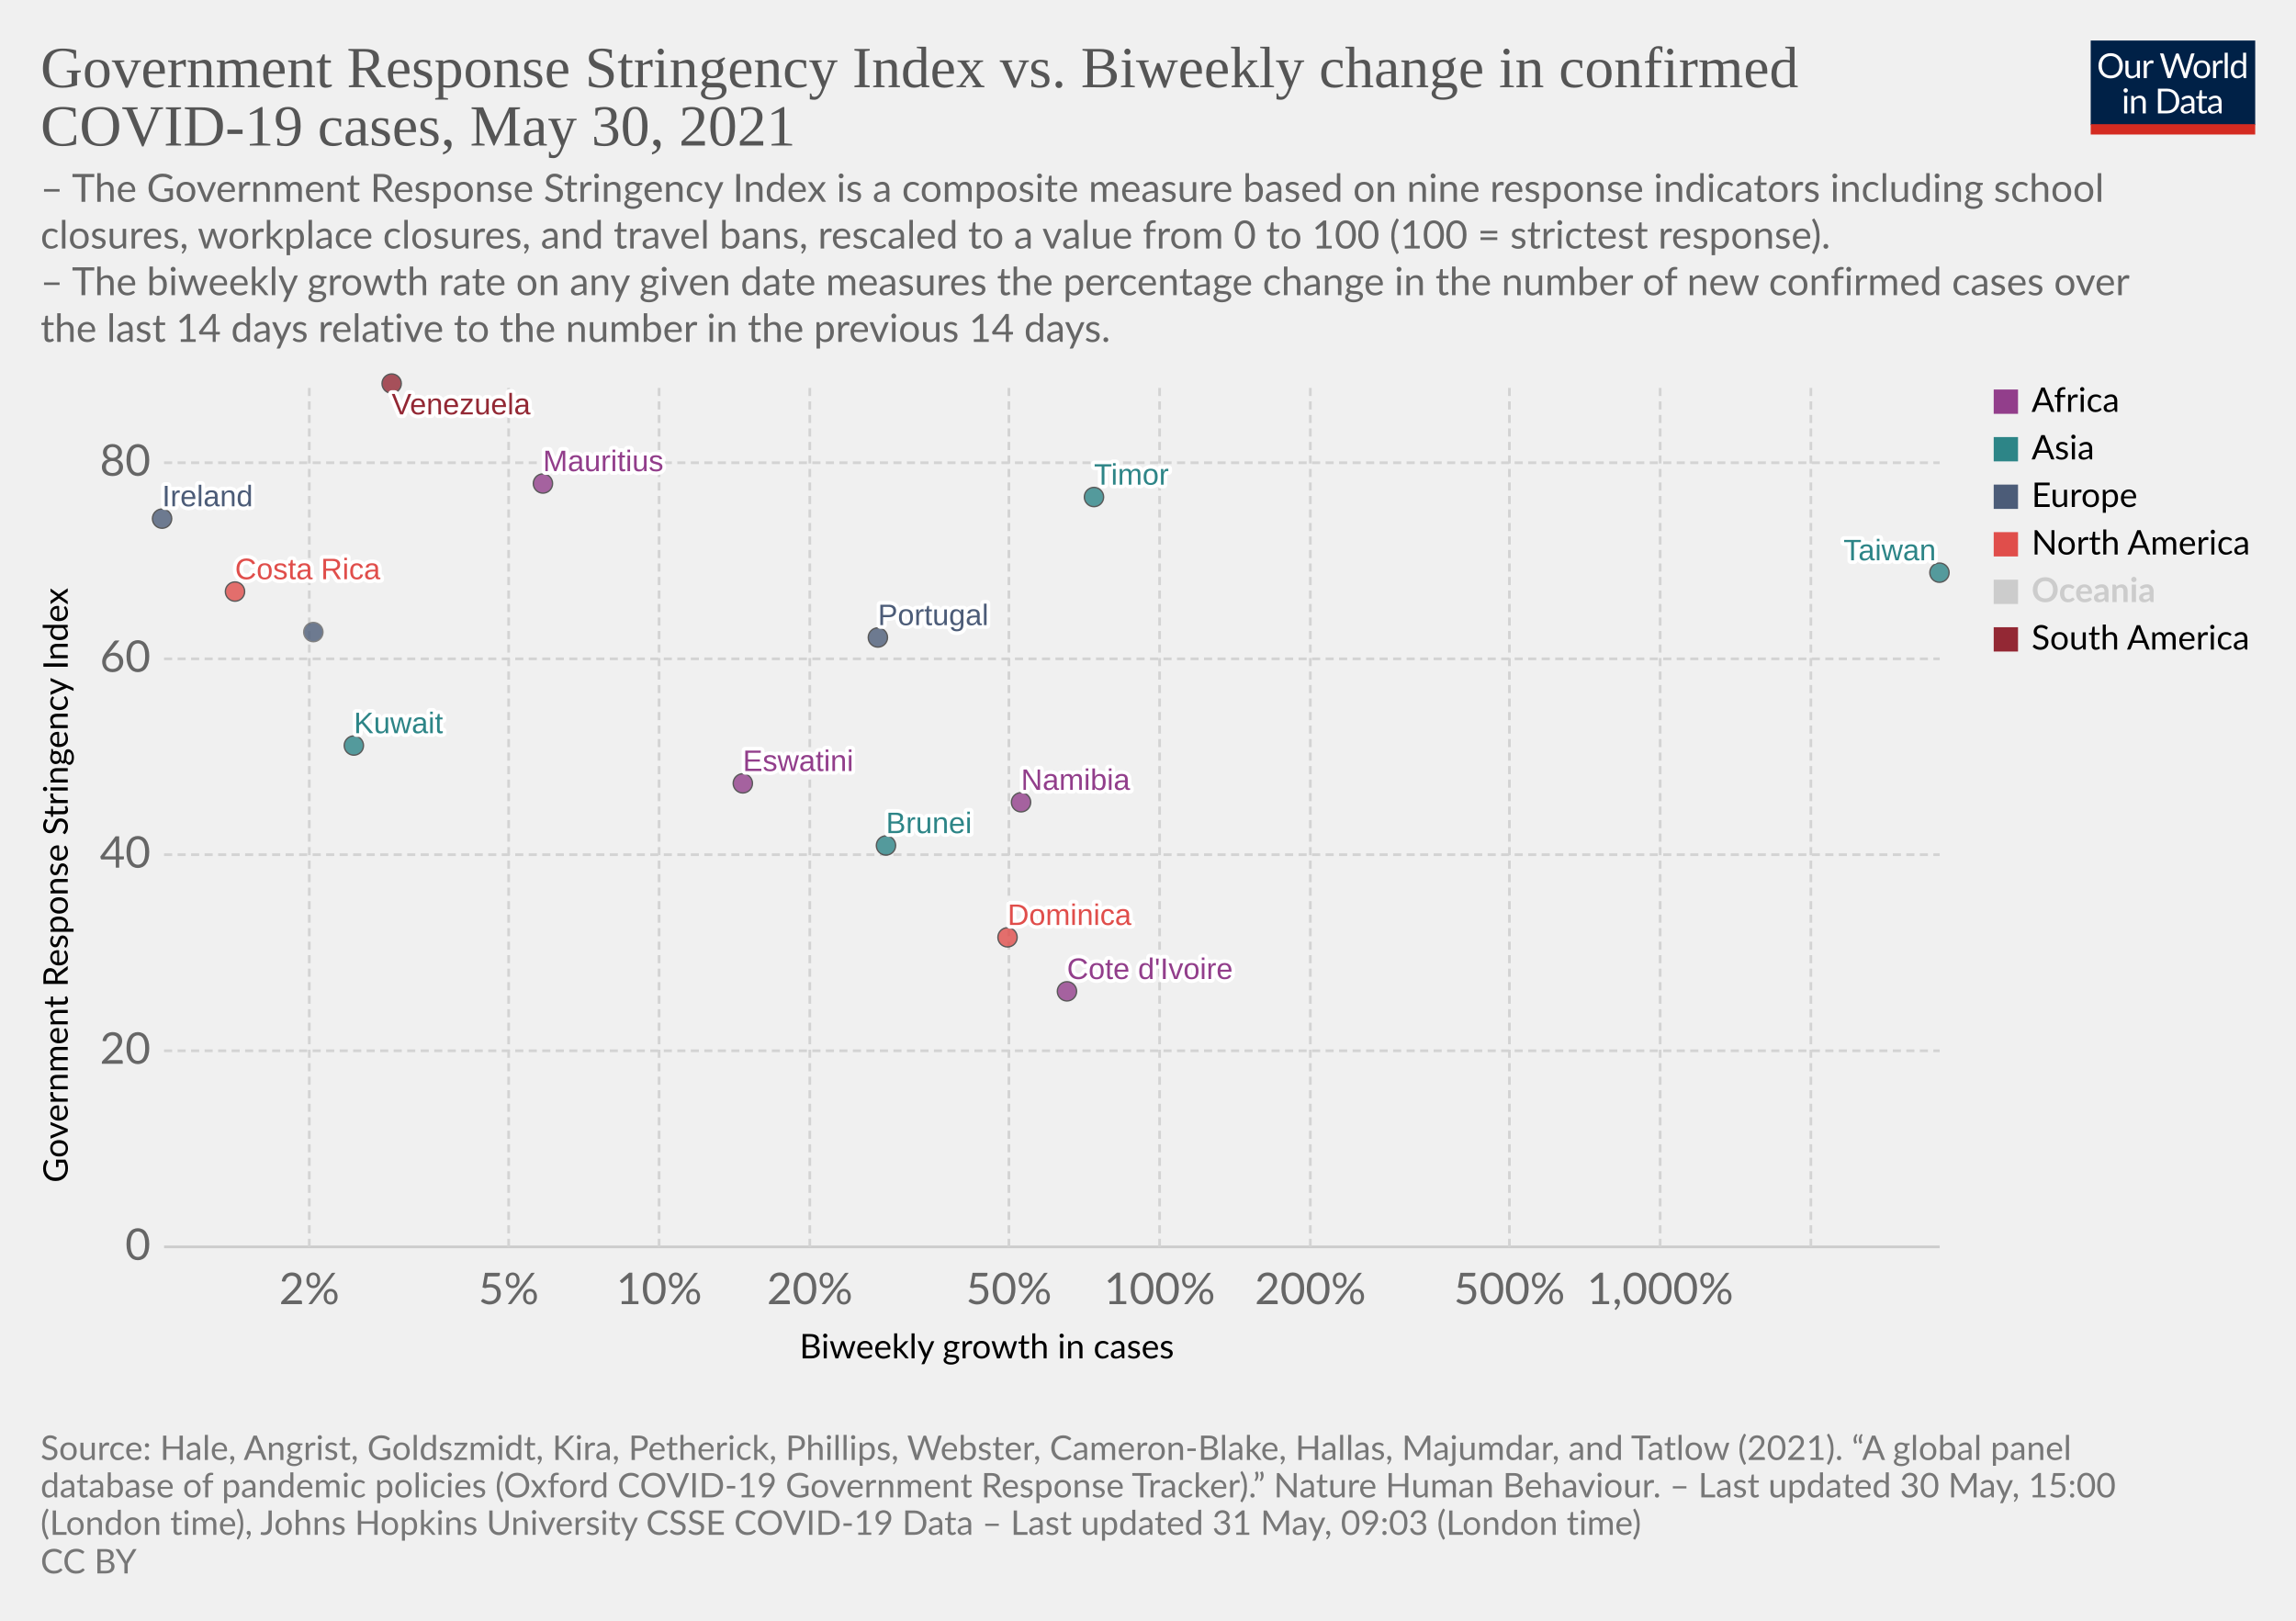
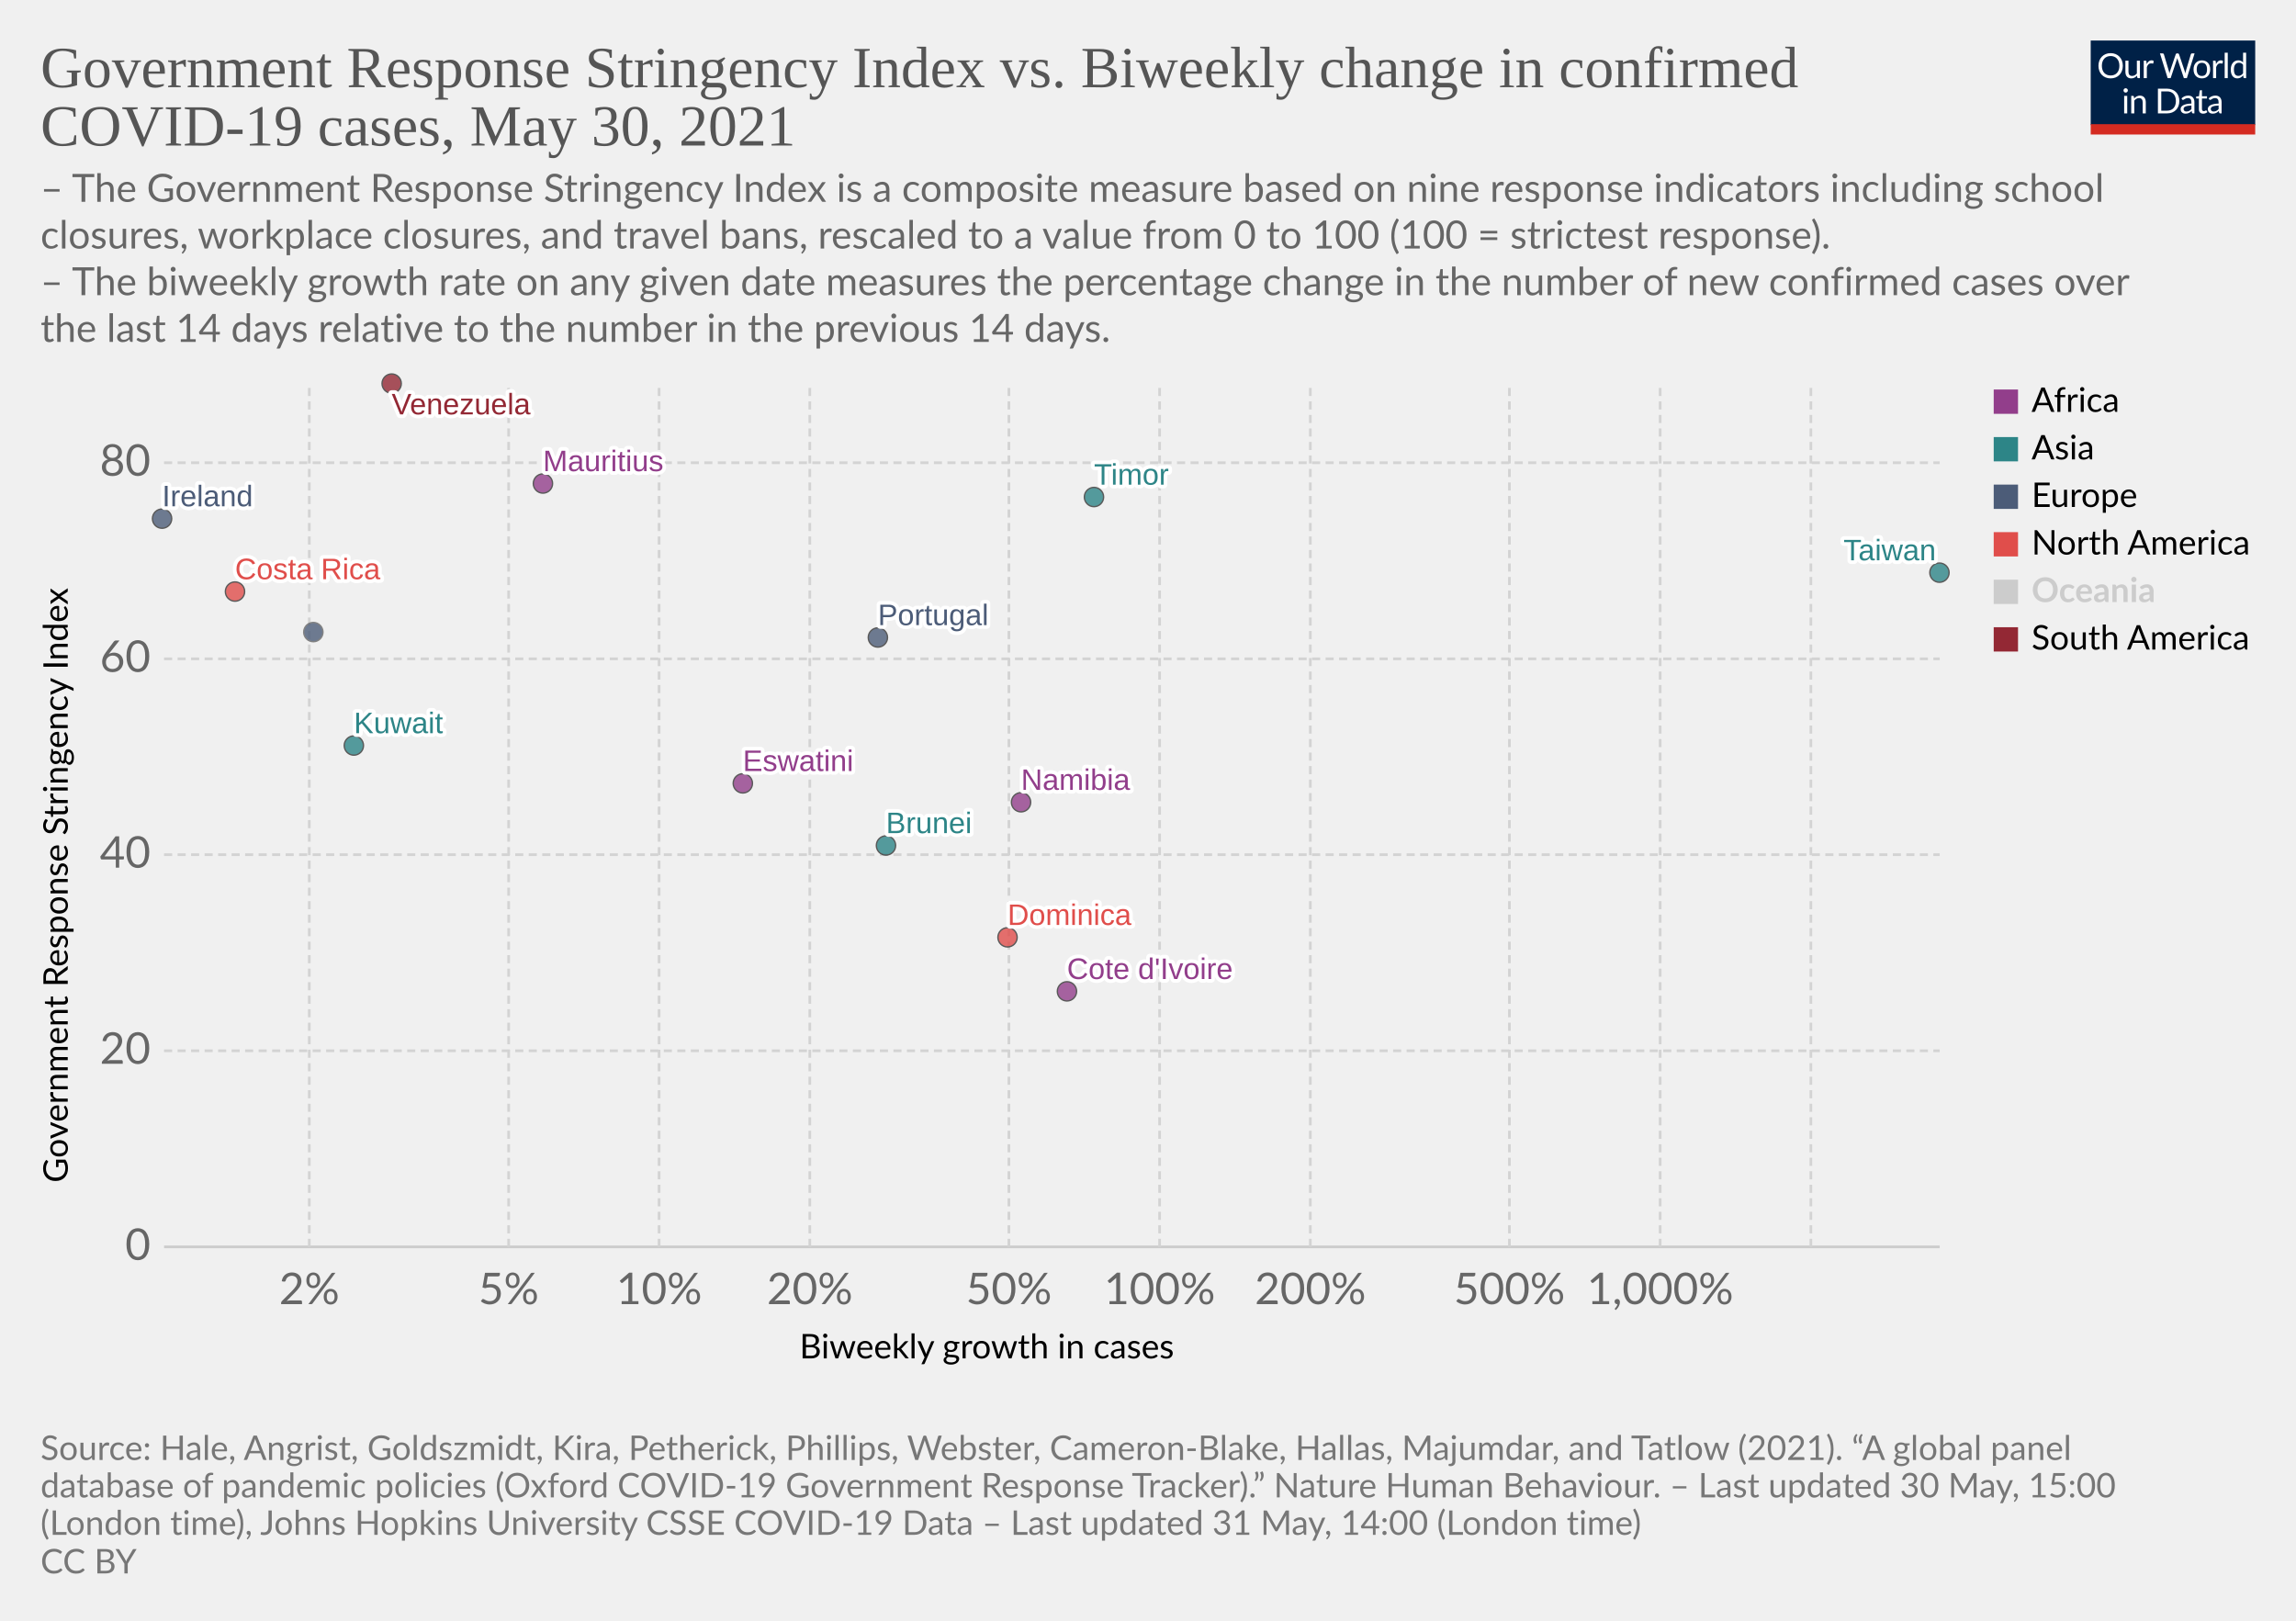
<svg xmlns="http://www.w3.org/2000/svg" version="1.1" style="background-color:#fff;-webkit-font-smoothing:antialiased" width="850" height="600" viewBox="0 0 850 600" font-family="Lato,'Helvetica Neue',Helvetica,Arial,sans-serif" font-size="18" text-rendering="optimizeLegibility">
  <g class="HeaderView">
    <g transform="matrix(.29 0 0 .29 774 15)">
      <svg className="owidLog" width="210" height="120" viewBox="0 0 210 120" fill="none">
        <g clip-path="url(#clip0)">
          <path d="M0 0h210v107.89H0V0z" fill="#002147" />
          <path d="M40.98 32.25c0 2.36-.38 4.53-1.12 6.51a14.26 14.26 0 01-8.1 8.4c-1.9.78-4.02 1.17-6.34 1.17a16.6 16.6 0 01-6.33-1.17 14.31 14.31 0 01-8.08-8.4 18.29 18.29 0 01-1.12-6.51c0-2.36.38-4.53 1.12-6.5.75-1.97 1.8-3.67 3.17-5.1a14.32 14.32 0 014.9-3.34c1.92-.8 4.03-1.19 6.34-1.19 2.32 0 4.43.4 6.34 1.19 1.92.8 3.56 1.9 4.93 3.34a14.87 14.87 0 013.17 5.1 18.1 18.1 0 011.12 6.5zm-4.38 0c0-1.94-.26-3.68-.8-5.22a10.91 10.91 0 00-2.24-3.89 9.68 9.68 0 00-3.52-2.46 11.95 11.95 0 00-4.62-.86c-1.68 0-3.21.28-4.6.86a9.88 9.88 0 00-3.54 2.46 10.91 10.91 0 00-2.24 3.9c-.53 1.53-.8 3.27-.8 5.2 0 1.94.27 3.68.8 5.22a11.17 11.17 0 002.24 3.9 10.01 10.01 0 003.55 2.44c1.38.56 2.9.83 4.6.83s3.24-.27 4.61-.83a9.8 9.8 0 003.52-2.44 11.17 11.17 0 002.25-3.9c.53-1.54.8-3.28.8-5.21zm26.22-6.54V48H60.5c-.56 0-.9-.27-1.05-.81l-.31-2.4a12.45 12.45 0 01-3.26 2.6c-1.2.64-2.58.96-4.13.96-1.22 0-2.3-.2-3.24-.6a6.52 6.52 0 01-2.33-1.7 7.37 7.37 0 01-1.43-2.67c-.3-1.04-.46-2.2-.46-3.45V25.7h3.91v14.22c0 1.68.38 2.99 1.15 3.91.77.93 1.96 1.39 3.54 1.39 1.16 0 2.24-.27 3.23-.82a10.42 10.42 0 002.8-2.28V25.7h3.91zm8.61 4.47a9.94 9.94 0 012.6-3.56 5.64 5.64 0 013.76-1.3c.47 0 .92.05 1.34.15.44.1.83.27 1.17.49l-.3 2.92c-.09.37-.3.55-.66.55-.2 0-.5-.04-.9-.13a6.21 6.21 0 00-3.24.18 4.23 4.23 0 00-1.47.92c-.42.4-.81.9-1.17 1.5-.33.58-.64 1.26-.92 2.02V48H67.7V25.71h2.25c.42 0 .72.08.88.25.16.16.27.44.33.83l.26 3.39zm61.16-13.7L122.75 48h-3.82l-7.99-24.05a21.95 21.95 0 01-.42-1.58 38.36 38.36 0 01-.44 1.58L102.05 48h-3.83L88.4 16.47h3.54c.38 0 .7.1.95.29.26.2.43.43.5.73l6.52 21.9.28 1.28.29 1.46.3-1.46.38-1.27 7.41-21.91c.1-.25.26-.48.51-.69.27-.22.58-.33.95-.33h1.23c.38 0 .69.1.92.29a1.77 1.77 0 01.53.73l7.4 21.9a28.4 28.4 0 01.68 2.62 29.52 29.52 0 01.52-2.61l6.54-21.91a1.31 1.31 0 01.48-.7c.27-.21.58-.32.95-.32h3.32zm9.35 8.88c1.63 0 3.1.27 4.4.82a9.43 9.43 0 015.46 5.94c.5 1.4.74 2.98.74 4.73 0 1.76-.25 3.34-.74 4.75a9.43 9.43 0 01-5.46 5.92c-1.3.52-2.77.79-4.4.79-1.64 0-3.12-.27-4.44-.8a9.42 9.42 0 01-3.35-2.3c-.92-1-1.63-2.2-2.13-3.61-.49-1.41-.73-3-.73-4.75s.24-3.33.73-4.73c.5-1.43 1.2-2.64 2.13-3.63a9.4 9.4 0 013.35-2.31c1.32-.55 2.8-.82 4.44-.82zm0 19.89c2.2 0 3.84-.73 4.93-2.2 1.08-1.48 1.63-3.54 1.63-6.18 0-2.66-.55-4.72-1.63-6.2-1.09-1.49-2.73-2.23-4.93-2.23-1.12 0-2.09.2-2.93.57a5.71 5.71 0 00-2.06 1.65 7.5 7.5 0 00-1.24 2.67c-.26 1.04-.4 2.22-.4 3.54 0 2.64.55 4.7 1.64 6.18 1.1 1.47 2.76 2.2 4.99 2.2zm17.97-15.07a9.94 9.94 0 012.6-3.56 5.64 5.64 0 013.76-1.3c.47 0 .91.05 1.34.15.44.1.83.27 1.16.49l-.28 2.92c-.09.37-.31.55-.66.55-.2 0-.5-.04-.9-.13a6.2 6.2 0 00-3.24.18 4.23 4.23 0 00-1.47.92c-.43.4-.82.9-1.17 1.5a13.1 13.1 0 00-.92 2.02V48h-3.94V25.71h2.24c.43 0 .72.08.88.25.17.16.28.44.33.83l.27 3.39zm15.04-14.59V48h-3.92V15.6h3.92zm19.55 15.43a6.22 6.22 0 00-2.38-2.05 6.7 6.7 0 00-2.86-.6c-2.07 0-3.66.75-4.77 2.23-1.12 1.48-1.68 3.6-1.68 6.33 0 1.46.13 2.7.38 3.74a7.29 7.29 0 001.1 2.56 4.35 4.35 0 001.78 1.45c.7.3 1.5.46 2.4.46 1.29 0 2.41-.3 3.36-.88a9.6 9.6 0 002.67-2.49V31.02zm3.91-15.43V48h-2.33c-.56 0-.9-.27-1.06-.81l-.35-2.71a12.13 12.13 0 01-3.25 2.77 8.28 8.28 0 01-4.23 1.06 7.31 7.31 0 01-6.14-2.9c-.73-.96-1.3-2.15-1.69-3.57a18.35 18.35 0 01.07-9.48 11.29 11.29 0 011.89-3.7 8.7 8.7 0 017.06-3.34 7.96 7.96 0 016.12 2.62V15.59h3.91zM46.61 70.71V93H42.7V70.71h3.91zm.84-7c0 .39-.08.75-.24 1.09a2.81 2.81 0 01-1.52 1.47 2.67 2.67 0 01-2.16 0 2.9 2.9 0 01-1.45-1.47 2.67 2.67 0 010-2.16c.15-.35.35-.65.6-.9.25-.27.53-.47.85-.62a2.67 2.67 0 012.16 0c.35.15.65.35.9.62.27.25.47.55.62.9.16.34.24.7.24 1.08zm7.97 10.24c.49-.54 1-1.04 1.54-1.48a9.85 9.85 0 013.66-1.84 8.96 8.96 0 015.43.35c.94.4 1.72.97 2.33 1.71a7.36 7.36 0 011.43 2.67c.32 1.04.49 2.19.49 3.45V93h-3.94V78.81c0-1.69-.4-3-1.17-3.92-.76-.93-1.93-1.4-3.5-1.4a6.6 6.6 0 00-3.25.83c-1 .56-1.92 1.31-2.77 2.27V93h-3.94V70.71h2.35c.56 0 .9.28 1.04.82l.3 2.42zm57.7 3.3c0 2.36-.37 4.5-1.11 6.44a14.3 14.3 0 01-3.17 4.98 14.1 14.1 0 01-4.93 3.2c-1.9.76-4.02 1.13-6.33 1.13H85.8V61.47h11.77c2.31 0 4.42.39 6.33 1.15a13.8 13.8 0 018.1 8.18 17.75 17.75 0 011.12 6.45zm-4.37 0c0-1.94-.26-3.67-.8-5.2a10.94 10.94 0 00-2.23-3.87 9.57 9.57 0 00-3.53-2.42 12.23 12.23 0 00-4.61-.83h-7.5v24.62h7.5c1.7 0 3.24-.28 4.61-.84a9.7 9.7 0 003.53-2.4 10.94 10.94 0 002.24-3.87c.53-1.53.8-3.26.8-5.2zm19.8 5.72c-1.8.06-3.34.2-4.62.44-1.26.22-2.3.51-3.1.88-.8.36-1.37.8-1.74 1.3-.35.5-.53 1.05-.53 1.67 0 .58.1 1.1.3 1.52a3 3 0 00.76 1.05c.34.27.73.46 1.17.6a6.13 6.13 0 001.45.17 7.28 7.28 0 003.5-.81 11.95 11.95 0 002.82-2.2v-4.62zm-12.65-9.11a12.73 12.73 0 013.98-2.66c1.43-.59 3-.88 4.73-.88 1.25 0 2.36.2 3.33.61a6.81 6.81 0 013.94 4.38c.33 1.04.5 2.19.5 3.43V93h-1.74a1.8 1.8 0 01-.88-.18c-.2-.13-.36-.38-.48-.74l-.44-2.12-1.72 1.46a9.48 9.48 0 01-3.74 1.7c-.69.15-1.46.23-2.3.23-.87 0-1.69-.12-2.45-.35a5.34 5.34 0 01-3.34-2.93 6.64 6.64 0 01-.49-2.64c0-.88.25-1.72.73-2.53a6.33 6.33 0 012.35-2.17c1.09-.63 2.5-1.15 4.25-1.54 1.75-.41 3.89-.65 6.42-.7v-1.75c0-1.73-.37-3.03-1.12-3.91-.75-.9-1.84-1.34-3.28-1.34-.97 0-1.78.12-2.44.37-.64.23-1.2.5-1.7.81l-1.23.82c-.33.23-.67.35-1 .35-.27 0-.5-.07-.69-.2a2.1 2.1 0 01-.48-.53l-.7-1.25zm27.67 19.5c-1.76 0-3.12-.5-4.07-1.48-.94-.98-1.41-2.4-1.41-4.25V74h-2.68a.9.9 0 01-.6-.2c-.16-.14-.24-.36-.24-.66v-1.56l3.65-.46.9-6.89a.9.9 0 01.29-.52.88.88 0 01.62-.22H142v7.67h6.44V74H142v13.38c0 .94.22 1.63.68 2.09.45.45 1.04.68 1.76.68a3.21 3.21 0 001.85-.53l.55-.35c.16-.12.3-.18.41-.18.2 0 .4.13.55.38l1.15 1.87a7.45 7.45 0 01-2.44 1.5 8.53 8.53 0 01-2.95.52zm19.68-10.4c-1.8.07-3.34.21-4.62.45-1.26.22-2.3.51-3.1.88-.8.36-1.37.8-1.74 1.3-.35.5-.53 1.05-.53 1.67 0 .58.1 1.1.3 1.52a2.9 2.9 0 00.76 1.05c.34.27.73.46 1.17.6a6.13 6.13 0 001.45.17 7.3 7.3 0 003.5-.81 12.04 12.04 0 002.82-2.2v-4.62zm-12.65-9.1a12.72 12.72 0 013.99-2.66c1.42-.59 3-.88 4.72-.88 1.25 0 2.36.2 3.33.61a6.81 6.81 0 013.94 4.38c.33 1.04.5 2.19.5 3.43V93h-1.74a1.8 1.8 0 01-.88-.18c-.2-.13-.36-.38-.48-.74l-.44-2.12-1.72 1.46a9.48 9.48 0 01-3.74 1.7c-.69.15-1.46.23-2.3.23-.87 0-1.69-.12-2.45-.35a5.33 5.33 0 01-3.34-2.93 6.62 6.62 0 01-.49-2.64c0-.88.25-1.72.73-2.53a6.33 6.33 0 012.35-2.17c1.09-.63 2.5-1.15 4.25-1.54a31.2 31.2 0 016.42-.7v-1.75c0-1.73-.37-3.03-1.12-3.91-.75-.9-1.84-1.34-3.28-1.34-.97 0-1.78.12-2.44.37-.64.23-1.2.5-1.7.81l-1.22.82c-.34.23-.68.35-1.02.35-.26 0-.49-.07-.68-.2a1.88 1.88 0 01-.48-.53l-.7-1.25zM40.98 32.25c0 2.36-.38 4.53-1.12 6.51a14.26 14.26 0 01-8.1 8.4c-1.9.78-4.02 1.17-6.34 1.17a16.6 16.6 0 01-6.33-1.17 14.31 14.31 0 01-8.08-8.4 18.29 18.29 0 01-1.12-6.51c0-2.36.38-4.53 1.12-6.5.75-1.97 1.8-3.67 3.17-5.1a14.32 14.32 0 014.9-3.34c1.92-.8 4.03-1.19 6.34-1.19 2.32 0 4.43.4 6.34 1.19 1.92.8 3.56 1.9 4.93 3.34a14.87 14.87 0 013.17 5.1 18.1 18.1 0 011.12 6.5zm-4.38 0c0-1.94-.26-3.68-.8-5.22a10.91 10.91 0 00-2.24-3.89 9.68 9.68 0 00-3.52-2.46 11.95 11.95 0 00-4.62-.86c-1.68 0-3.21.28-4.6.86a9.88 9.88 0 00-3.54 2.46 10.91 10.91 0 00-2.24 3.9c-.53 1.53-.8 3.27-.8 5.2 0 1.94.27 3.68.8 5.22a11.17 11.17 0 002.24 3.9 10.01 10.01 0 003.55 2.44c1.38.56 2.9.83 4.6.83s3.24-.27 4.61-.83a9.8 9.8 0 003.52-2.44 11.17 11.17 0 002.25-3.9c.53-1.54.8-3.28.8-5.21zm26.22-6.54V48H60.5c-.56 0-.9-.27-1.05-.81l-.31-2.4a12.45 12.45 0 01-3.26 2.6c-1.2.64-2.58.96-4.13.96-1.22 0-2.3-.2-3.24-.6a6.52 6.52 0 01-2.33-1.7 7.37 7.37 0 01-1.43-2.67c-.3-1.04-.46-2.2-.46-3.45V25.7h3.91v14.22c0 1.68.38 2.99 1.15 3.91.77.93 1.96 1.39 3.54 1.39 1.16 0 2.24-.27 3.23-.82a10.42 10.42 0 002.8-2.28V25.7h3.91zm8.61 4.47a9.94 9.94 0 012.6-3.56 5.64 5.64 0 013.76-1.3c.47 0 .92.05 1.34.15.44.1.83.27 1.17.49l-.3 2.92c-.09.37-.3.55-.66.55-.2 0-.5-.04-.9-.13a6.21 6.21 0 00-3.24.18 4.23 4.23 0 00-1.47.92c-.42.4-.81.9-1.17 1.5-.33.58-.64 1.26-.92 2.02V48H67.7V25.71h2.25c.42 0 .72.08.88.25.16.16.27.44.33.83l.26 3.39zm61.16-13.7L122.75 48h-3.82l-7.99-24.05a21.95 21.95 0 01-.42-1.58 38.36 38.36 0 01-.44 1.58L102.05 48h-3.83L88.4 16.47h3.54c.38 0 .7.1.95.29.26.2.43.43.5.73l6.52 21.9.28 1.28.29 1.46.3-1.46.38-1.27 7.41-21.91c.1-.25.26-.48.51-.69.27-.22.58-.33.95-.33h1.23c.38 0 .69.1.92.29a1.77 1.77 0 01.53.73l7.4 21.9a28.4 28.4 0 01.68 2.62 29.52 29.52 0 01.52-2.61l6.54-21.91a1.31 1.31 0 01.48-.7c.27-.21.58-.32.95-.32h3.32zm9.35 8.88c1.63 0 3.1.27 4.4.82a9.43 9.43 0 015.46 5.94c.5 1.4.74 2.98.74 4.73 0 1.76-.25 3.34-.74 4.75a9.43 9.43 0 01-5.46 5.92c-1.3.52-2.77.79-4.4.79-1.64 0-3.12-.27-4.44-.8a9.42 9.42 0 01-3.35-2.3c-.92-1-1.63-2.2-2.13-3.61-.49-1.41-.73-3-.73-4.75s.24-3.33.73-4.73c.5-1.43 1.2-2.64 2.13-3.63a9.4 9.4 0 013.35-2.31c1.32-.55 2.8-.82 4.44-.82zm0 19.89c2.2 0 3.84-.73 4.93-2.2 1.08-1.48 1.63-3.54 1.63-6.18 0-2.66-.55-4.72-1.63-6.2-1.09-1.49-2.73-2.23-4.93-2.23-1.12 0-2.09.2-2.93.57a5.71 5.71 0 00-2.06 1.65 7.5 7.5 0 00-1.24 2.67c-.26 1.04-.4 2.22-.4 3.54 0 2.64.55 4.7 1.64 6.18 1.1 1.47 2.76 2.2 4.99 2.2zm17.97-15.07a9.94 9.94 0 012.6-3.56 5.64 5.64 0 013.76-1.3c.47 0 .91.05 1.34.15.44.1.83.27 1.16.49l-.28 2.92c-.09.37-.31.55-.66.55-.2 0-.5-.04-.9-.13a6.2 6.2 0 00-3.24.18 4.23 4.23 0 00-1.47.92c-.43.4-.82.9-1.17 1.5a13.1 13.1 0 00-.92 2.02V48h-3.94V25.71h2.24c.43 0 .72.08.88.25.17.16.28.44.33.83l.27 3.39zm15.04-14.59V48h-3.92V15.6h3.92zm19.55 15.43a6.22 6.22 0 00-2.38-2.05 6.7 6.7 0 00-2.86-.6c-2.07 0-3.66.75-4.77 2.23-1.12 1.48-1.68 3.6-1.68 6.33 0 1.46.13 2.7.38 3.74a7.29 7.29 0 001.1 2.56 4.35 4.35 0 001.78 1.45c.7.3 1.5.46 2.4.46 1.29 0 2.41-.3 3.36-.88a9.6 9.6 0 002.67-2.49V31.02zm3.91-15.43V48h-2.33c-.56 0-.9-.27-1.06-.81l-.35-2.71a12.13 12.13 0 01-3.25 2.77 8.28 8.28 0 01-4.23 1.06 7.31 7.31 0 01-6.14-2.9c-.73-.96-1.3-2.15-1.69-3.57a18.35 18.35 0 01.07-9.48 11.29 11.29 0 011.89-3.7 8.7 8.7 0 017.06-3.34 7.96 7.96 0 016.12 2.62V15.59h3.91zM46.61 70.71V93H42.7V70.71h3.91zm.84-7c0 .39-.08.75-.24 1.09a2.81 2.81 0 01-1.52 1.47 2.67 2.67 0 01-2.16 0 2.9 2.9 0 01-1.45-1.47 2.67 2.67 0 010-2.16c.15-.35.35-.65.6-.9.25-.27.53-.47.85-.62a2.67 2.67 0 012.16 0c.35.15.65.35.9.62.27.25.47.55.62.9.16.34.24.7.24 1.08zm7.97 10.24c.49-.54 1-1.04 1.54-1.48a9.85 9.85 0 013.66-1.84 8.96 8.96 0 015.43.35c.94.4 1.72.97 2.33 1.71a7.36 7.36 0 011.43 2.67c.32 1.04.49 2.19.49 3.45V93h-3.94V78.81c0-1.69-.4-3-1.17-3.92-.76-.93-1.93-1.4-3.5-1.4a6.6 6.6 0 00-3.25.83c-1 .56-1.92 1.31-2.77 2.27V93h-3.94V70.71h2.35c.56 0 .9.28 1.04.82l.3 2.42zm57.7 3.3c0 2.36-.37 4.5-1.11 6.44a14.3 14.3 0 01-3.17 4.98 14.1 14.1 0 01-4.93 3.2c-1.9.76-4.02 1.13-6.33 1.13H85.8V61.47h11.77c2.31 0 4.42.39 6.33 1.15a13.8 13.8 0 018.1 8.18 17.75 17.75 0 011.12 6.45zm-4.37 0c0-1.94-.26-3.67-.8-5.2a10.94 10.94 0 00-2.23-3.87 9.57 9.57 0 00-3.53-2.42 12.23 12.23 0 00-4.61-.83h-7.5v24.62h7.5c1.7 0 3.24-.28 4.61-.84a9.7 9.7 0 003.53-2.4 10.94 10.94 0 002.24-3.87c.53-1.53.8-3.26.8-5.2zm19.8 5.72c-1.8.06-3.34.2-4.62.44-1.26.22-2.3.51-3.1.88-.8.36-1.37.8-1.74 1.3-.35.5-.53 1.05-.53 1.67 0 .58.1 1.1.3 1.52a3 3 0 00.76 1.05c.34.27.73.46 1.17.6a6.13 6.13 0 001.45.17 7.28 7.28 0 003.5-.81 11.95 11.95 0 002.82-2.2v-4.62zm-12.65-9.11a12.73 12.73 0 013.98-2.66c1.43-.59 3-.88 4.73-.88 1.25 0 2.36.2 3.33.61a6.81 6.81 0 013.94 4.38c.33 1.04.5 2.19.5 3.43V93h-1.74a1.8 1.8 0 01-.88-.18c-.2-.13-.36-.38-.48-.74l-.44-2.12-1.72 1.46a9.48 9.48 0 01-3.74 1.7c-.69.15-1.46.23-2.3.23-.87 0-1.69-.12-2.45-.35a5.34 5.34 0 01-3.34-2.93 6.64 6.64 0 01-.49-2.64c0-.88.25-1.72.73-2.53a6.33 6.33 0 012.35-2.17c1.09-.63 2.5-1.15 4.25-1.54 1.75-.41 3.89-.65 6.42-.7v-1.75c0-1.73-.37-3.03-1.12-3.91-.75-.9-1.84-1.34-3.28-1.34-.97 0-1.78.12-2.44.37-.64.23-1.2.5-1.7.81l-1.23.82c-.33.23-.67.35-1 .35-.27 0-.5-.07-.69-.2a2.1 2.1 0 01-.48-.53l-.7-1.25zm27.67 19.5c-1.76 0-3.12-.5-4.07-1.48-.94-.98-1.41-2.4-1.41-4.25V74h-2.68a.9.9 0 01-.6-.2c-.16-.14-.24-.36-.24-.66v-1.56l3.65-.46.9-6.89a.9.9 0 01.29-.52.88.88 0 01.62-.22H142v7.67h6.44V74H142v13.38c0 .94.22 1.63.68 2.09.45.45 1.04.68 1.76.68a3.21 3.21 0 001.85-.53l.55-.35c.16-.12.3-.18.41-.18.2 0 .4.13.55.38l1.15 1.87a7.45 7.45 0 01-2.44 1.5 8.53 8.53 0 01-2.95.52zm19.68-10.4c-1.8.07-3.34.21-4.62.45-1.26.22-2.3.51-3.1.88-.8.36-1.37.8-1.74 1.3-.35.5-.53 1.05-.53 1.67 0 .58.1 1.1.3 1.52a2.9 2.9 0 00.76 1.05c.34.27.73.46 1.17.6a6.13 6.13 0 001.45.17 7.3 7.3 0 003.5-.81 12.04 12.04 0 002.82-2.2v-4.62zm-12.65-9.1a12.72 12.72 0 013.99-2.66c1.42-.59 3-.88 4.72-.88 1.25 0 2.36.2 3.33.61a6.81 6.81 0 013.94 4.38c.33 1.04.5 2.19.5 3.43V93h-1.74a1.8 1.8 0 01-.88-.18c-.2-.13-.36-.38-.48-.74l-.44-2.12-1.72 1.46a9.48 9.48 0 01-3.74 1.7c-.69.15-1.46.23-2.3.23-.87 0-1.69-.12-2.45-.35a5.33 5.33 0 01-3.34-2.93 6.62 6.62 0 01-.49-2.64c0-.88.25-1.72.73-2.53a6.33 6.33 0 012.35-2.17c1.09-.63 2.5-1.15 4.25-1.54a31.2 31.2 0 016.42-.7v-1.75c0-1.73-.37-3.03-1.12-3.91-.75-.9-1.84-1.34-3.28-1.34-.97 0-1.78.12-2.44.37-.64.23-1.2.5-1.7.81l-1.22.82c-.34.23-.68.35-1.02.35-.26 0-.49-.07-.68-.2a1.88 1.88 0 01-.48-.53l-.7-1.25zM40.98 32.25c0 2.36-.38 4.53-1.12 6.51a14.26 14.26 0 01-8.1 8.4c-1.9.78-4.02 1.17-6.34 1.17a16.6 16.6 0 01-6.33-1.17 14.31 14.31 0 01-8.08-8.4 18.29 18.29 0 01-1.12-6.51c0-2.36.38-4.53 1.12-6.5.75-1.97 1.8-3.67 3.17-5.1a14.32 14.32 0 014.9-3.34c1.92-.8 4.03-1.19 6.34-1.19 2.32 0 4.43.4 6.34 1.19 1.92.8 3.56 1.9 4.93 3.34a14.87 14.87 0 013.17 5.1 18.1 18.1 0 011.12 6.5zm-4.38 0c0-1.94-.26-3.68-.8-5.22a10.91 10.91 0 00-2.24-3.89 9.68 9.68 0 00-3.52-2.46 11.95 11.95 0 00-4.62-.86c-1.68 0-3.21.28-4.6.86a9.88 9.88 0 00-3.54 2.46 10.91 10.91 0 00-2.24 3.9c-.53 1.53-.8 3.27-.8 5.2 0 1.94.27 3.68.8 5.22a11.17 11.17 0 002.24 3.9 10.01 10.01 0 003.55 2.44c1.38.56 2.9.83 4.6.83s3.24-.27 4.61-.83a9.8 9.8 0 003.52-2.44 11.17 11.17 0 002.25-3.9c.53-1.54.8-3.28.8-5.21zm26.22-6.54V48H60.5c-.56 0-.9-.27-1.05-.81l-.31-2.4a12.45 12.45 0 01-3.26 2.6c-1.2.64-2.58.96-4.13.96-1.22 0-2.3-.2-3.24-.6a6.52 6.52 0 01-2.33-1.7 7.37 7.37 0 01-1.43-2.67c-.3-1.04-.46-2.2-.46-3.45V25.7h3.91v14.22c0 1.68.38 2.99 1.15 3.91.77.93 1.96 1.39 3.54 1.39 1.16 0 2.24-.27 3.23-.82a10.42 10.42 0 002.8-2.28V25.7h3.91zm8.61 4.47a9.94 9.94 0 012.6-3.56 5.64 5.64 0 013.76-1.3c.47 0 .92.05 1.34.15.44.1.83.27 1.17.49l-.3 2.92c-.09.37-.3.55-.66.55-.2 0-.5-.04-.9-.13a6.21 6.21 0 00-3.24.18 4.23 4.23 0 00-1.47.92c-.42.4-.81.9-1.17 1.5-.33.58-.64 1.26-.92 2.02V48H67.7V25.71h2.25c.42 0 .72.08.88.25.16.16.27.44.33.83l.26 3.39zm61.16-13.7L122.75 48h-3.82l-7.99-24.05a21.95 21.95 0 01-.42-1.58 38.36 38.36 0 01-.44 1.58L102.05 48h-3.83L88.4 16.47h3.54c.38 0 .7.1.95.29.26.2.43.43.5.73l6.52 21.9.28 1.28.29 1.46.3-1.46.38-1.27 7.41-21.91c.1-.25.26-.48.51-.69.27-.22.58-.33.95-.33h1.23c.38 0 .69.1.92.29a1.77 1.77 0 01.53.73l7.4 21.9a28.4 28.4 0 01.68 2.62 29.52 29.52 0 01.52-2.61l6.54-21.91a1.31 1.31 0 01.48-.7c.27-.21.58-.32.95-.32h3.32zm9.35 8.88c1.63 0 3.1.27 4.4.82a9.43 9.43 0 015.46 5.94c.5 1.4.74 2.98.74 4.73 0 1.76-.25 3.34-.74 4.75a9.43 9.43 0 01-5.46 5.92c-1.3.52-2.77.79-4.4.79-1.64 0-3.12-.27-4.44-.8a9.42 9.42 0 01-3.35-2.3c-.92-1-1.63-2.2-2.13-3.61-.49-1.41-.73-3-.73-4.75s.24-3.33.73-4.73c.5-1.43 1.2-2.64 2.13-3.63a9.4 9.4 0 013.35-2.31c1.32-.55 2.8-.82 4.44-.82zm0 19.89c2.2 0 3.84-.73 4.93-2.2 1.08-1.48 1.63-3.54 1.63-6.18 0-2.66-.55-4.72-1.63-6.2-1.09-1.49-2.73-2.23-4.93-2.23-1.12 0-2.09.2-2.93.57a5.71 5.71 0 00-2.06 1.65 7.5 7.5 0 00-1.24 2.67c-.26 1.04-.4 2.22-.4 3.54 0 2.64.55 4.7 1.64 6.18 1.1 1.47 2.76 2.2 4.99 2.2zm17.97-15.07a9.94 9.94 0 012.6-3.56 5.64 5.64 0 013.76-1.3c.47 0 .91.05 1.34.15.44.1.83.27 1.16.49l-.28 2.92c-.09.37-.31.55-.66.55-.2 0-.5-.04-.9-.13a6.2 6.2 0 00-3.24.18 4.23 4.23 0 00-1.47.92c-.43.4-.82.9-1.17 1.5a13.1 13.1 0 00-.92 2.02V48h-3.94V25.71h2.24c.43 0 .72.08.88.25.17.16.28.44.33.83l.27 3.39zm15.04-14.59V48h-3.92V15.6h3.92zm19.55 15.43a6.22 6.22 0 00-2.38-2.05 6.7 6.7 0 00-2.86-.6c-2.07 0-3.66.75-4.77 2.23-1.12 1.48-1.68 3.6-1.68 6.33 0 1.46.13 2.7.38 3.74a7.29 7.29 0 001.1 2.56 4.35 4.35 0 001.78 1.45c.7.3 1.5.46 2.4.46 1.29 0 2.41-.3 3.36-.88a9.6 9.6 0 002.67-2.49V31.02zm3.91-15.43V48h-2.33c-.56 0-.9-.27-1.06-.81l-.35-2.71a12.13 12.13 0 01-3.25 2.77 8.28 8.28 0 01-4.23 1.06 7.31 7.31 0 01-6.14-2.9c-.73-.96-1.3-2.15-1.69-3.57a18.35 18.35 0 01.07-9.48 11.29 11.29 0 011.89-3.7 8.7 8.7 0 017.06-3.34 7.96 7.96 0 016.12 2.62V15.59h3.91zM46.61 70.71V93H42.7V70.71h3.91zm.84-7c0 .39-.08.75-.24 1.09a2.81 2.81 0 01-1.52 1.47 2.67 2.67 0 01-2.16 0 2.9 2.9 0 01-1.45-1.47 2.67 2.67 0 010-2.16c.15-.35.35-.65.6-.9.25-.27.53-.47.85-.62a2.67 2.67 0 012.16 0c.35.15.65.35.9.62.27.25.47.55.62.9.16.34.24.7.24 1.08zm7.97 10.24c.49-.54 1-1.04 1.54-1.48a9.85 9.85 0 013.66-1.84 8.96 8.96 0 015.43.35c.94.4 1.72.97 2.33 1.71a7.36 7.36 0 011.43 2.67c.32 1.04.49 2.19.49 3.45V93h-3.94V78.81c0-1.69-.4-3-1.17-3.92-.76-.93-1.93-1.4-3.5-1.4a6.6 6.6 0 00-3.25.83c-1 .56-1.92 1.31-2.77 2.27V93h-3.94V70.71h2.35c.56 0 .9.28 1.04.82l.3 2.42zm57.7 3.3c0 2.36-.37 4.5-1.11 6.44a14.3 14.3 0 01-3.17 4.98 14.1 14.1 0 01-4.93 3.2c-1.9.76-4.02 1.13-6.33 1.13H85.8V61.47h11.77c2.31 0 4.42.39 6.33 1.15a13.8 13.8 0 018.1 8.18 17.75 17.75 0 011.12 6.45zm-4.37 0c0-1.94-.26-3.67-.8-5.2a10.94 10.94 0 00-2.23-3.87 9.57 9.57 0 00-3.53-2.42 12.23 12.23 0 00-4.61-.83h-7.5v24.62h7.5c1.7 0 3.24-.28 4.61-.84a9.7 9.7 0 003.53-2.4 10.94 10.94 0 002.24-3.87c.53-1.53.8-3.26.8-5.2zm19.8 5.72c-1.8.06-3.34.2-4.62.44-1.26.22-2.3.51-3.1.88-.8.36-1.37.8-1.74 1.3-.35.5-.53 1.05-.53 1.67 0 .58.1 1.1.3 1.52a3 3 0 00.76 1.05c.34.27.73.46 1.17.6a6.13 6.13 0 001.45.17 7.28 7.28 0 003.5-.81 11.95 11.95 0 002.82-2.2v-4.62zm-12.65-9.11a12.73 12.73 0 013.98-2.66c1.43-.59 3-.88 4.73-.88 1.25 0 2.36.2 3.33.61a6.81 6.81 0 013.94 4.38c.33 1.04.5 2.19.5 3.43V93h-1.74a1.8 1.8 0 01-.88-.18c-.2-.13-.36-.38-.48-.74l-.44-2.12-1.72 1.46a9.48 9.48 0 01-3.74 1.7c-.69.15-1.46.23-2.3.23-.87 0-1.69-.12-2.45-.35a5.34 5.34 0 01-3.34-2.93 6.64 6.64 0 01-.49-2.64c0-.88.25-1.72.73-2.53a6.33 6.33 0 012.35-2.17c1.09-.63 2.5-1.15 4.25-1.54 1.75-.41 3.89-.65 6.42-.7v-1.75c0-1.73-.37-3.03-1.12-3.91-.75-.9-1.84-1.34-3.28-1.34-.97 0-1.78.12-2.44.37-.64.23-1.2.5-1.7.81l-1.23.82c-.33.23-.67.35-1 .35-.27 0-.5-.07-.69-.2a2.1 2.1 0 01-.48-.53l-.7-1.25zm27.67 19.5c-1.76 0-3.12-.5-4.07-1.48-.94-.98-1.41-2.4-1.41-4.25V74h-2.68a.9.9 0 01-.6-.2c-.16-.14-.24-.36-.24-.66v-1.56l3.65-.46.9-6.89a.9.9 0 01.29-.52.88.88 0 01.62-.22H142v7.67h6.44V74H142v13.38c0 .94.22 1.63.68 2.09.45.45 1.04.68 1.76.68a3.21 3.21 0 001.85-.53l.55-.35c.16-.12.3-.18.41-.18.2 0 .4.13.55.38l1.15 1.87a7.45 7.45 0 01-2.44 1.5 8.53 8.53 0 01-2.95.52zm19.68-10.4c-1.8.07-3.34.21-4.62.45-1.26.22-2.3.51-3.1.88-.8.36-1.37.8-1.74 1.3-.35.5-.53 1.05-.53 1.67 0 .58.1 1.1.3 1.52a2.9 2.9 0 00.76 1.05c.34.27.73.46 1.17.6a6.13 6.13 0 001.45.17 7.3 7.3 0 003.5-.81 12.04 12.04 0 002.82-2.2v-4.62zm-12.65-9.1a12.72 12.72 0 013.99-2.66c1.42-.59 3-.88 4.72-.88 1.25 0 2.36.2 3.33.61a6.81 6.81 0 013.94 4.38c.33 1.04.5 2.19.5 3.43V93h-1.74a1.8 1.8 0 01-.88-.18c-.2-.13-.36-.38-.48-.74l-.44-2.12-1.72 1.46a9.48 9.48 0 01-3.74 1.7c-.69.15-1.46.23-2.3.23-.87 0-1.69-.12-2.45-.35a5.33 5.33 0 01-3.34-2.93 6.62 6.62 0 01-.49-2.64c0-.88.25-1.72.73-2.53a6.33 6.33 0 012.35-2.17c1.09-.63 2.5-1.15 4.25-1.54a31.2 31.2 0 016.42-.7v-1.75c0-1.73-.37-3.03-1.12-3.91-.75-.9-1.84-1.34-3.28-1.34-.97 0-1.78.12-2.44.37-.64.23-1.2.5-1.7.81l-1.22.82c-.34.23-.68.35-1.02.35-.26 0-.49-.07-.68-.2a1.88 1.88 0 01-.48-.53l-.7-1.25z" fill="#fff" />
          <path fill="#D42B21" d="M0 106.79h210V120H0z" />
        </g>
        <defs>
          <clipPath id="clip0">
            <path fill="#fff" d="M0 0h210v120H0z" />
          </clipPath>
        </defs>
      </svg>
    </g>
    <a href="https://ourworldindata.org/grapher/government-response-stringency-index-vs-biweekly-change-in-confirmed-covid-19-cases" target="_blank" rel="noopener" font-family="&quot;Playfair Display&quot;,Georgia,&quot;Times New Roman&quot;,serif">
      <text font-size="21.6" x="15" y="32.3" fill="#555">
        <tspan x="15" y="32.28">Government Response Stringency Index vs. Biweekly change in confirmed</tspan>
        <tspan x="15" y="53.88">COVID-19 cases, May 30, 2021</tspan>
      </text>
    </a>
    <text font-size="14.4" x="15" y="74.7" fill="#666">
      <tspan x="15" y="74.72">– The Government Response Stringency Index is a composite measure based on nine response indicators including school</tspan>
      <tspan x="15" y="92">closures, workplace closures, and travel bans, rescaled to a value from 0 to 100 (100 = strictest response).</tspan>
      <tspan x="15" y="109.28"> – The biweekly growth rate on any given date measures the percentage change in the number of new confirmed cases over</tspan>
      <tspan x="15" y="126.56">the last 14 days relative to the number in the previous 14 days.</tspan>
    </text>
  </g>
  <g class="ScatterPlot">
    <g class="DualAxisView">
      <g class="HorizontalAxis">
        <text font-size="12.6" x="296" y="502.9">
          <tspan x="295.99" y="502.88">Biweekly growth in cases</tspan>
        </text>
        <text x="114.5" y="482.8" fill="#666" text-anchor="middle" font-size="16.2">2%</text>
        <text x="188.3" y="482.8" fill="#666" text-anchor="middle" font-size="16.2">5%</text>
        <text x="244" y="482.8" fill="#666" text-anchor="middle" font-size="16.2">10%</text>
        <text x="299.8" y="482.8" fill="#666" text-anchor="middle" font-size="16.2">20%</text>
        <text x="373.5" y="482.8" fill="#666" text-anchor="middle" font-size="16.2">50%</text>
        <text x="429.3" y="482.8" fill="#666" text-anchor="middle" font-size="16.2">100%</text>
        <text x="485.1" y="482.8" fill="#666" text-anchor="middle" font-size="16.2">200%</text>
        <text x="558.8" y="482.8" fill="#666" text-anchor="middle" font-size="16.2">500%</text>
        <text x="614.6" y="482.8" fill="#666" text-anchor="middle" font-size="16.2">1,000%</text>
      </g>
      <g class="VerticalAxis">
        <text font-size="12.6" x="-437.8" y="25.1" transform="rotate(-90)">
          <tspan x="-437.8" y="25.08">Government Response Stringency Index</tspan>
        </text>
        <text x="55.74" y="461.6" fill="#666" dominant-baseline="middle" text-anchor="end" font-size="16.2">0</text>
        <text x="55.74" y="389" fill="#666" dominant-baseline="middle" text-anchor="end" font-size="16.2">20</text>
        <text x="55.74" y="316.4" fill="#666" dominant-baseline="middle" text-anchor="end" font-size="16.2">40</text>
        <text x="55.74" y="243.9" fill="#666" dominant-baseline="middle" text-anchor="end" font-size="16.2">60</text>
        <text x="55.74" y="171.3" fill="#666" dominant-baseline="middle" text-anchor="end" font-size="16.2">80</text>
      </g>
      <g class="AxisGridLines horizontalLines">
        <path stroke="#ccc" d="M60.74 461.6h657.35" />
        <path stroke="#d3d3d3" stroke-dasharray="3,2" d="M60.74 389h657.35M60.74 316.4h657.35M60.74 243.9h657.35M60.74 171.3h657.35" />
      </g>
      <g class="AxisGridLines verticalLines" stroke="#d3d3d3" stroke-dasharray="3,2">
        <path d="M114.5 461.6V142.4M188.3 461.6V142.4M244 461.6V142.4M299.8 461.6V142.4M373.5 461.6V142.4M429.3 461.6V142.4M485.1 461.6V142.4M558.8 461.6V142.4M614.6 461.6V142.4M670.4 461.6V142.4" />
      </g>
    </g>
    <g class="PointsWithLabels clickable" clip-path="url(#a)" font-family="Arial, sans-serif">
      <path fill="rgba(255,255,255,0)" d="M60.74 142.4h657.35v319.2H60.74z" />
      <defs>
        <clipPath id="a">
          <path d="M50.74 132.4h677.35v339.2H50.74z" />
        </clipPath>
      </defs>
      <g class="key-Brunei">
        <circle cx="328" cy="313" r="3.57" fill="#2D8587" opacity=".8" stroke="#333" stroke-width=".5" />
      </g>
      <g class="key-Costa-Rica">
        <circle cx="87" cy="219" r="3.57" fill="#E04E4B" opacity=".8" stroke="#333" stroke-width=".5" />
      </g>
      <g class="key-Cote-d__0027Ivoire">
        <circle cx="395" cy="367" r="3.57" fill="#923E8B" opacity=".8" stroke="#333" stroke-width=".5" />
      </g>
      <g class="key-Dominica">
        <circle cx="373" cy="347" r="3.57" fill="#E04E4B" opacity=".8" stroke="#333" stroke-width=".5" />
      </g>
      <g class="key-Eswatini">
        <circle cx="275" cy="290" r="3.57" fill="#923E8B" opacity=".8" stroke="#333" stroke-width=".5" />
      </g>
      <g class="key-Ireland">
        <circle cx="60" cy="192" r="3.57" fill="#4C5C78" opacity=".8" stroke="#333" stroke-width=".5" />
      </g>
      <g class="key-Kuwait">
        <circle cx="131" cy="276" r="3.57" fill="#2D8587" opacity=".8" stroke="#333" stroke-width=".5" />
      </g>
      <g class="key-Mauritius">
        <circle cx="201" cy="179" r="3.57" fill="#923E8B" opacity=".8" stroke="#333" stroke-width=".5" />
      </g>
      <g class="key-Namibia">
        <circle cx="378" cy="297" r="3.57" fill="#923E8B" opacity=".8" stroke="#333" stroke-width=".5" />
      </g>
      <g class="key-Portugal">
        <circle cx="325" cy="236" r="3.57" fill="#4C5C78" opacity=".8" stroke="#333" stroke-width=".5" />
      </g>
      <g class="key-Taiwan">
        <circle cx="718" cy="212" r="3.57" fill="#2D8587" opacity=".8" stroke="#333" stroke-width=".5" />
      </g>
      <g class="key-Timor">
        <circle cx="405" cy="184" r="3.57" fill="#2D8587" opacity=".8" stroke="#333" stroke-width=".5" />
      </g>
      <g class="key-United-Kingdom">
        <circle cx="116" cy="234" r="3.57" fill="#4C5C78" opacity=".8" stroke="#666" stroke-width=".5" />
      </g>
      <g class="key-Venezuela">
        <circle cx="145" cy="142" r="3.57" fill="#932834" opacity=".8" stroke="#333" stroke-width=".5" />
      </g>
      <g class="backgroundLabels" fill="#333" font-size="11" font-weight="400">
        <text x="328" y="308.43" fill="#fff" stroke="#fff" stroke-linecap="round" stroke-linejoin="round" stroke-width=".25em">Brunei</text>
        <text x="328" y="308.43" fill="#2D8587">Brunei</text>
        <text x="87" y="214.43" fill="#fff" stroke="#fff" stroke-linecap="round" stroke-linejoin="round" stroke-width=".25em">Costa Rica</text>
        <text x="87" y="214.43" fill="#E04E4B">Costa Rica</text>
        <text x="395" y="362.43" fill="#fff" stroke="#fff" stroke-linecap="round" stroke-linejoin="round" stroke-width=".25em">Cote d'Ivoire</text>
        <text x="395" y="362.43" fill="#923E8B">Cote d'Ivoire</text>
        <text x="373" y="342.43" fill="#fff" stroke="#fff" stroke-linecap="round" stroke-linejoin="round" stroke-width=".25em">Dominica</text>
        <text x="373" y="342.43" fill="#E04E4B">Dominica</text>
        <text x="275" y="285.43" fill="#fff" stroke="#fff" stroke-linecap="round" stroke-linejoin="round" stroke-width=".25em">Eswatini</text>
        <text x="275" y="285.43" fill="#923E8B">Eswatini</text>
        <text x="60" y="187.43" fill="#fff" stroke="#fff" stroke-linecap="round" stroke-linejoin="round" stroke-width=".25em">Ireland</text>
        <text x="60" y="187.43" fill="#4C5C78">Ireland</text>
        <text x="131" y="271.43" fill="#fff" stroke="#fff" stroke-linecap="round" stroke-linejoin="round" stroke-width=".25em">Kuwait</text>
        <text x="131" y="271.43" fill="#2D8587">Kuwait</text>
        <text x="201" y="174.43" fill="#fff" stroke="#fff" stroke-linecap="round" stroke-linejoin="round" stroke-width=".25em">Mauritius</text>
        <text x="201" y="174.43" fill="#923E8B">Mauritius</text>
        <text x="378" y="292.43" fill="#fff" stroke="#fff" stroke-linecap="round" stroke-linejoin="round" stroke-width=".25em">Namibia</text>
        <text x="378" y="292.43" fill="#923E8B">Namibia</text>
        <text x="325" y="231.43" fill="#fff" stroke="#fff" stroke-linecap="round" stroke-linejoin="round" stroke-width=".25em">Portugal</text>
        <text x="325" y="231.43" fill="#4C5C78">Portugal</text>
        <text x="682.47" y="207.43" fill="#fff" stroke="#fff" stroke-linecap="round" stroke-linejoin="round" stroke-width=".25em">Taiwan</text>
        <text x="682.47" y="207.43" fill="#2D8587">Taiwan</text>
        <text x="405" y="179.43" fill="#fff" stroke="#fff" stroke-linecap="round" stroke-linejoin="round" stroke-width=".25em">Timor</text>
        <text x="405" y="179.43" fill="#2D8587">Timor</text>
        <text x="145" y="153.4" fill="#fff" stroke="#fff" stroke-linecap="round" stroke-linejoin="round" stroke-width=".25em">Venezuela</text>
        <text x="145" y="153.4" fill="#932834">Venezuela</text>
      </g>
    </g>
    <g class="ScatterColorLegend clickable" cursor="pointer">
      <g class="legendMark">
        <path fill="#923E8B" d="M738.09 144.2h9v9h-9z" />
        <text font-size="12.6" x="752.1" y="152.5">
          <tspan x="752.09" y="152.48">Africa</tspan>
        </text>
      </g>
      <g class="legendMark">
        <path fill="#2D8587" d="M738.09 161.8h9v9h-9z" />
        <text font-size="12.6" x="752.1" y="170.1">
          <tspan x="752.09" y="170.08">Asia</tspan>
        </text>
      </g>
      <g class="legendMark">
        <path fill="#4C5C78" d="M738.09 179.4h9v9h-9z" />
        <text font-size="12.6" x="752.1" y="187.7">
          <tspan x="752.09" y="187.68">Europe</tspan>
        </text>
      </g>
      <g class="legendMark">
        <path fill="#E04E4B" d="M738.09 197h9v9h-9z" />
        <text font-size="12.6" x="752.1" y="205.3">
          <tspan x="752.09" y="205.28">North America</tspan>
        </text>
      </g>
      <g class="legendMark" fill="#ccc">
        <path d="M738.09 214.6h9v9h-9z" />
        <text font-size="12.6" x="752.1" y="222.9" font-weight="700">
          <tspan x="752.09" y="222.88">Oceania</tspan>
        </text>
      </g>
      <g class="legendMark">
        <path fill="#932834" d="M738.09 232.2h9v9h-9z" />
        <text font-size="12.6" x="752.1" y="240.5">
          <tspan x="752.09" y="240.48">South America</tspan>
        </text>
      </g>
    </g>
  </g>
  <g class="SourcesFooter" fill="#777">
    <g fill="#777">
      <text font-size="12.6" x="15" y="540.5">
        <tspan x="15" y="540.48">Source: Hale, Angrist, Goldszmidt, Kira, Petherick, Phillips, Webster, Cameron-Blake, Hallas, Majumdar, and Tatlow (2021). “A global panel</tspan>
        <tspan x="15" y="554.34">database of pandemic policies (Oxford COVID-19 Government Response Tracker).” Nature Human Behaviour. – Last updated 30 May, 15:00</tspan>
-         <tspan x="15" y="568.2">(London time), Johns Hopkins University CSSE COVID-19 Data – Last updated 31 May, 09:03 (London time)</tspan>
+         <tspan x="15" y="568.2">(London time), Johns Hopkins University CSSE COVID-19 Data – Last updated 31 May, 14:00 (London time)</tspan>
      </text>
    </g>
    <text font-size="12.6" x="15" y="582.5">
      <tspan x="15" y="582.48">
        <a class="cclogo" href="http://creativecommons.org/licenses/by/4.0/deed.en_US" target="_blank" fill="#777">CC BY</a>
      </tspan>
    </text>
  </g>
</svg>
